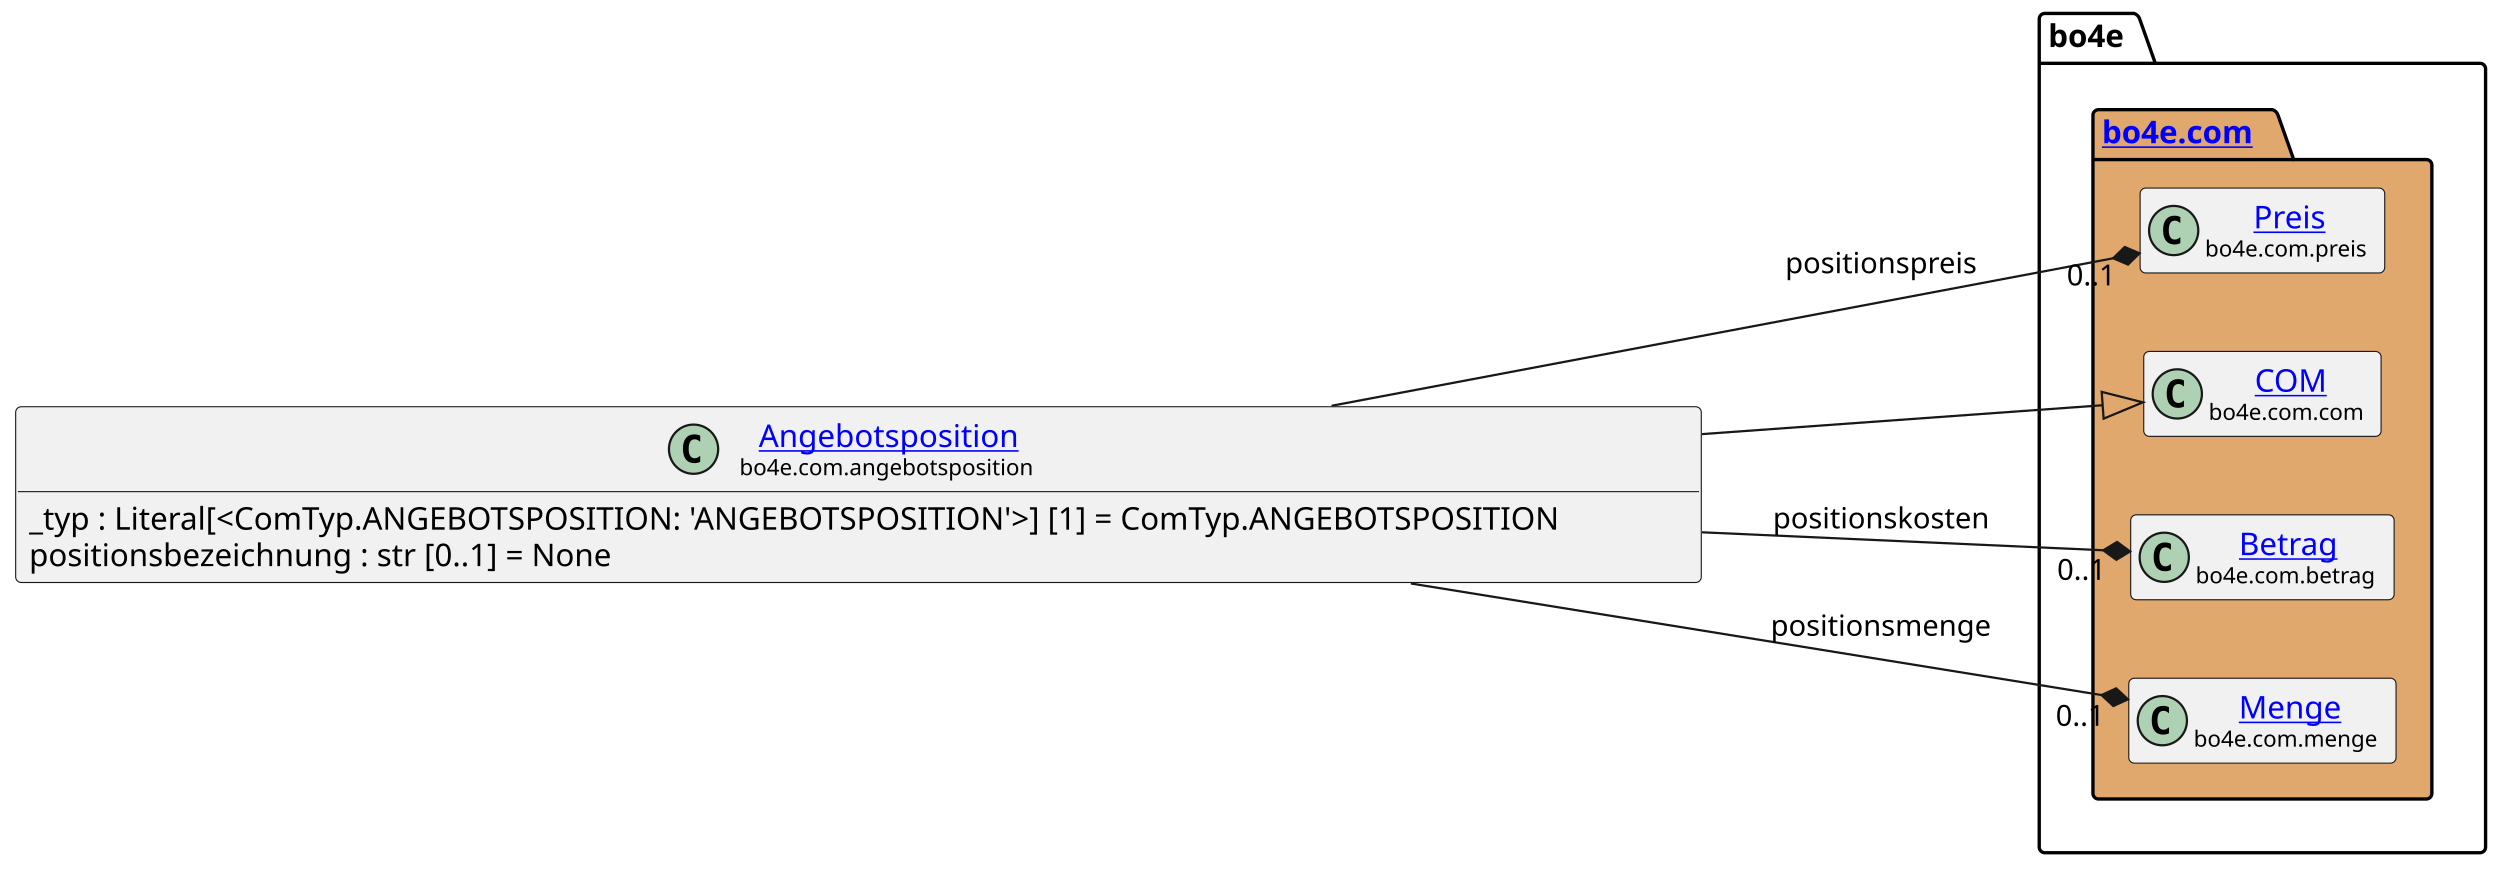
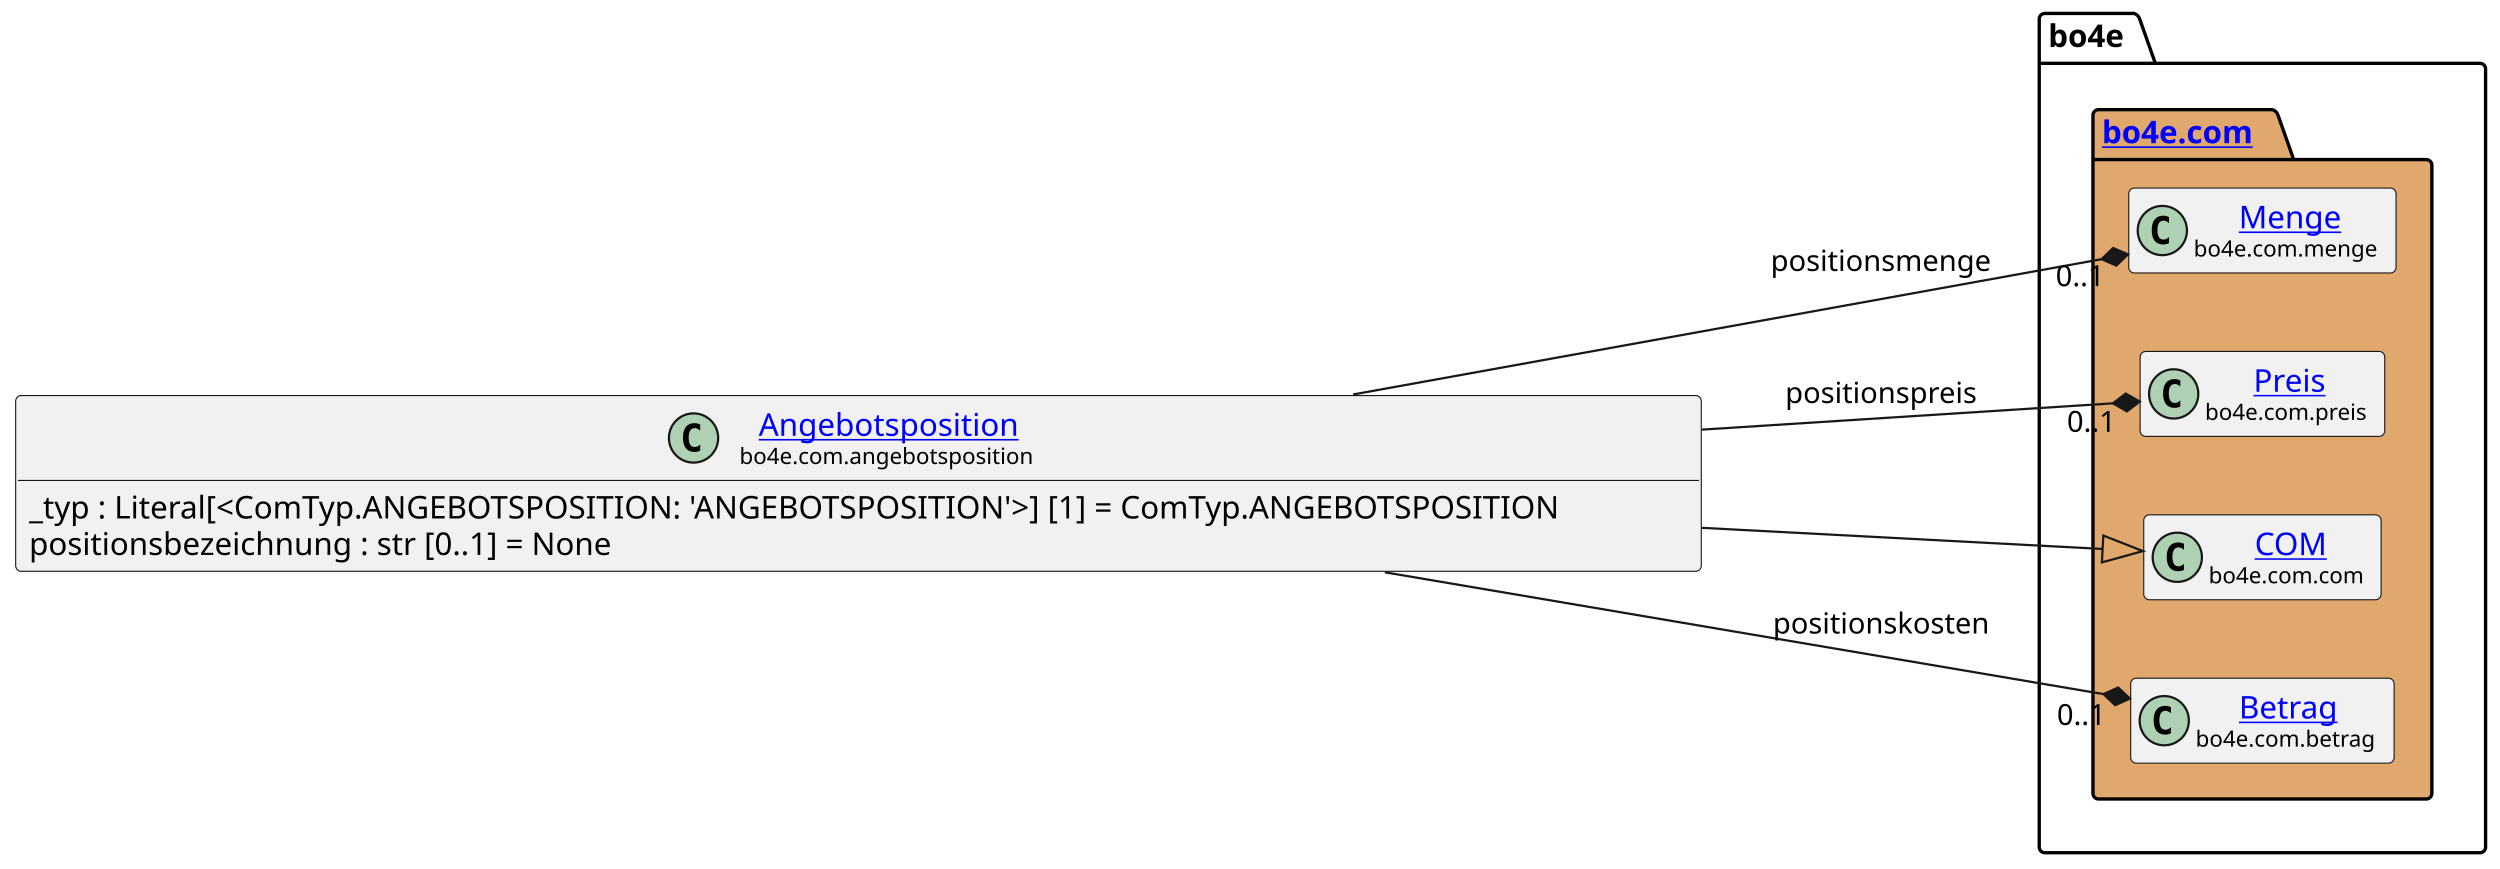
<svg xmlns="http://www.w3.org/2000/svg" xmlns:xlink="http://www.w3.org/1999/xlink" contentStyleType="text/css" data-diagram-type="CLASS" height="388px" preserveAspectRatio="none" style="width:1117px;height:388px;background:#FFFFFF;" version="1.1" viewBox="0 0 1117 388" width="1117px" zoomAndPan="magnify">
  <defs />
  <g>
    <g class="cluster" data-entity="bo4e" data-source-line="9" data-uid="ent0005" id="cluster_bo4e">
      <path d="M913.63,6 L953.506,6 A3.75,3.75 0 0 1 956.006,8.5 L963.006,28.297 L1108.06,28.297 A2.5,2.5 0 0 1 1110.56,30.797 L1110.56,378.5 A2.5,2.5 0 0 1 1108.06,381 L913.63,381 A2.5,2.5 0 0 1 911.13,378.5 L911.13,8.5 A2.5,2.5 0 0 1 913.63,6" fill="none" style="stroke:#000000;stroke-width:1.5;" />
      <line style="stroke:#000000;stroke-width:1.5;" x1="911.13" x2="963.006" y1="28.297" y2="28.297" />
      <text fill="#000000" font-family="sans-serif" font-size="14" font-weight="bold" lengthAdjust="spacing" textLength="38.876" x="915.13" y="20.995">bo4e</text>
    </g>
    <g class="cluster" data-entity="com" data-source-line="8" data-uid="ent0003" id="cluster_com">
      <path d="M937.63,49 L1015.329,49 A3.75,3.75 0 0 1 1017.829,51.5 L1024.829,71.297 L1084.06,71.297 A2.5,2.5 0 0 1 1086.56,73.797 L1086.56,354.5 A2.5,2.5 0 0 1 1084.06,357 L937.63,357 A2.5,2.5 0 0 1 935.13,354.5 L935.13,51.5 A2.5,2.5 0 0 1 937.63,49" fill="#E0A86C" style="stroke:#000000;stroke-width:1.5;" />
      <line style="stroke:#000000;stroke-width:1.5;" x1="935.13" x2="1024.829" y1="71.297" y2="71.297" />
      <a href="file:////home/runner/work/BO4E-python/BO4E-python/docs/../.tox/docs/tmp/html/api/bo4e.com.html" target="_top" title="file:////home/runner/work/BO4E-python/BO4E-python/docs/../.tox/docs/tmp/html/api/bo4e.com.html" xlink:actuate="onRequest" xlink:href="file:////home/runner/work/BO4E-python/BO4E-python/docs/../.tox/docs/tmp/html/api/bo4e.com.html" xlink:show="new" xlink:title="file:////home/runner/work/BO4E-python/BO4E-python/docs/../.tox/docs/tmp/html/api/bo4e.com.html" xlink:type="simple">
        <text fill="#0000FF" font-family="sans-serif" font-size="14" font-weight="bold" lengthAdjust="spacing" text-decoration="underline" textLength="76.699" x="939.13" y="63.995">bo4e.com</text>
      </a>
    </g>
-     <g class="entity" data-entity="Preis" data-source-line="9" data-uid="ent0004" id="entity_Preis">
-       <rect fill="#F1F1F1" height="37.938" rx="2.5" ry="2.5" style="stroke:#181818;stroke-width:0.5;" width="109.295" x="956.2" y="84.03" />
-       <ellipse cx="971.2" cy="102.999" fill="#ADD1B2" rx="11" ry="11" style="stroke:#181818;stroke-width:1;" />
-       <path d="M974.169,108.639 Q973.591,108.936 972.95,109.077 Q972.309,109.233 971.606,109.233 Q969.106,109.233 967.778,107.593 Q966.466,105.936 966.466,102.811 Q966.466,99.686 967.778,98.03 Q969.106,96.374 971.606,96.374 Q972.309,96.374 972.95,96.53 Q973.606,96.686 974.169,96.983 L974.169,99.702 Q973.544,99.124 972.95,98.858 Q972.356,98.577 971.731,98.577 Q970.388,98.577 969.7,99.655 Q969.013,100.718 969.013,102.811 Q969.013,104.905 969.7,105.983 Q970.388,107.046 971.731,107.046 Q972.356,107.046 972.95,106.78 Q973.544,106.499 974.169,105.921 L974.169,108.639 Z " fill="#000000" />
+     <g class="entity" data-entity="Menge" data-source-line="9" data-uid="ent0004" id="entity_Menge">
+       <rect fill="#F1F1F1" height="37.938" rx="2.5" ry="2.5" style="stroke:#181818;stroke-width:0.5;" width="119.427" x="951.13" y="84.03" />
+       <ellipse cx="966.13" cy="102.999" fill="#ADD1B2" rx="11" ry="11" style="stroke:#181818;stroke-width:1;" />
+       <path d="M969.099,108.639 Q968.521,108.936 967.88,109.077 Q967.239,109.233 966.536,109.233 Q964.036,109.233 962.708,107.593 Q961.396,105.936 961.396,102.811 Q961.396,99.686 962.708,98.03 Q964.036,96.374 966.536,96.374 Q967.239,96.374 967.88,96.53 Q968.536,96.686 969.099,96.983 L969.099,99.702 Q968.474,99.124 967.88,98.858 Q967.286,98.577 966.661,98.577 Q965.317,98.577 964.63,99.655 Q963.942,100.718 963.942,102.811 Q963.942,104.905 964.63,105.983 Q965.317,107.046 966.661,107.046 Q967.286,107.046 967.88,106.78 Q968.474,106.499 969.099,105.921 L969.099,108.639 Z " fill="#000000" />
+       <a href="file:////home/runner/work/BO4E-python/BO4E-python/docs/../.tox/docs/tmp/html/api/bo4e.com.html#bo4e.com.menge.Menge" target="_top" title="file:////home/runner/work/BO4E-python/BO4E-python/docs/../.tox/docs/tmp/html/api/bo4e.com.html#bo4e.com.menge.Menge" xlink:actuate="onRequest" xlink:href="file:////home/runner/work/BO4E-python/BO4E-python/docs/../.tox/docs/tmp/html/api/bo4e.com.html#bo4e.com.menge.Menge" xlink:show="new" xlink:title="file:////home/runner/work/BO4E-python/BO4E-python/docs/../.tox/docs/tmp/html/api/bo4e.com.html#bo4e.com.menge.Menge" xlink:type="simple">
+         <text fill="#0000FF" font-family="sans-serif" font-size="14" lengthAdjust="spacing" text-decoration="underline" textLength="47.065" x="1000.311" y="102.025">Menge</text>
+       </a>
+       <text fill="#000000" font-family="sans-serif" font-size="10" lengthAdjust="spacing" textLength="87.427" x="980.13" y="114.609">bo4e.com.menge</text>
+     </g>
+     <g class="entity" data-entity="Preis" data-source-line="10" data-uid="ent0006" id="entity_Preis">
+       <rect fill="#F1F1F1" height="37.938" rx="2.5" ry="2.5" style="stroke:#181818;stroke-width:0.5;" width="109.295" x="956.2" y="157.03" />
+       <ellipse cx="971.2" cy="175.999" fill="#ADD1B2" rx="11" ry="11" style="stroke:#181818;stroke-width:1;" />
+       <path d="M974.169,181.639 Q973.591,181.936 972.95,182.077 Q972.309,182.233 971.606,182.233 Q969.106,182.233 967.778,180.593 Q966.466,178.936 966.466,175.811 Q966.466,172.686 967.778,171.03 Q969.106,169.374 971.606,169.374 Q972.309,169.374 972.95,169.53 Q973.606,169.686 974.169,169.983 L974.169,172.702 Q973.544,172.124 972.95,171.858 Q972.356,171.577 971.731,171.577 Q970.388,171.577 969.7,172.655 Q969.013,173.718 969.013,175.811 Q969.013,177.905 969.7,178.983 Q970.388,180.046 971.731,180.046 Q972.356,180.046 972.95,179.78 Q973.544,179.499 974.169,178.921 L974.169,181.639 Z " fill="#000000" />
      <a href="file:////home/runner/work/BO4E-python/BO4E-python/docs/../.tox/docs/tmp/html/api/bo4e.com.html#bo4e.com.preis.Preis" target="_top" title="file:////home/runner/work/BO4E-python/BO4E-python/docs/../.tox/docs/tmp/html/api/bo4e.com.html#bo4e.com.preis.Preis" xlink:actuate="onRequest" xlink:href="file:////home/runner/work/BO4E-python/BO4E-python/docs/../.tox/docs/tmp/html/api/bo4e.com.html#bo4e.com.preis.Preis" xlink:show="new" xlink:title="file:////home/runner/work/BO4E-python/BO4E-python/docs/../.tox/docs/tmp/html/api/bo4e.com.html#bo4e.com.preis.Preis" xlink:type="simple">
-         <text fill="#0000FF" font-family="sans-serif" font-size="14" lengthAdjust="spacing" text-decoration="underline" textLength="33.995" x="1006.85" y="102.025">Preis</text>
+         <text fill="#0000FF" font-family="sans-serif" font-size="14" lengthAdjust="spacing" text-decoration="underline" textLength="33.995" x="1006.85" y="175.025">Preis</text>
      </a>
-       <text fill="#000000" font-family="sans-serif" font-size="10" lengthAdjust="spacing" textLength="77.295" x="985.2" y="114.609">bo4e.com.preis</text>
+       <text fill="#000000" font-family="sans-serif" font-size="10" lengthAdjust="spacing" textLength="77.295" x="985.2" y="187.609">bo4e.com.preis</text>
    </g>
-     <g class="entity" data-entity="COM" data-source-line="10" data-uid="ent0006" id="entity_COM">
-       <rect fill="#F1F1F1" height="37.938" rx="2.5" ry="2.5" style="stroke:#181818;stroke-width:0.5;" width="106.053" x="957.82" y="157.03" />
-       <ellipse cx="972.82" cy="175.999" fill="#ADD1B2" rx="11" ry="11" style="stroke:#181818;stroke-width:1;" />
-       <path d="M975.789,181.639 Q975.211,181.936 974.57,182.077 Q973.929,182.233 973.226,182.233 Q970.726,182.233 969.398,180.593 Q968.086,178.936 968.086,175.811 Q968.086,172.686 969.398,171.03 Q970.726,169.374 973.226,169.374 Q973.929,169.374 974.57,169.53 Q975.226,169.686 975.789,169.983 L975.789,172.702 Q975.164,172.124 974.57,171.858 Q973.976,171.577 973.351,171.577 Q972.008,171.577 971.32,172.655 Q970.633,173.718 970.633,175.811 Q970.633,177.905 971.32,178.983 Q972.008,180.046 973.351,180.046 Q973.976,180.046 974.57,179.78 Q975.164,179.499 975.789,178.921 L975.789,181.639 Z " fill="#000000" />
+     <g class="entity" data-entity="COM" data-source-line="11" data-uid="ent0007" id="entity_COM">
+       <rect fill="#F1F1F1" height="37.938" rx="2.5" ry="2.5" style="stroke:#181818;stroke-width:0.5;" width="106.053" x="957.82" y="230.03" />
+       <ellipse cx="972.82" cy="248.999" fill="#ADD1B2" rx="11" ry="11" style="stroke:#181818;stroke-width:1;" />
+       <path d="M975.789,254.639 Q975.211,254.936 974.57,255.077 Q973.929,255.233 973.226,255.233 Q970.726,255.233 969.398,253.593 Q968.086,251.936 968.086,248.811 Q968.086,245.686 969.398,244.03 Q970.726,242.374 973.226,242.374 Q973.929,242.374 974.57,242.53 Q975.226,242.686 975.789,242.983 L975.789,245.702 Q975.164,245.124 974.57,244.858 Q973.976,244.577 973.351,244.577 Q972.008,244.577 971.32,245.655 Q970.633,246.718 970.633,248.811 Q970.633,250.905 971.32,251.983 Q972.008,253.046 973.351,253.046 Q973.976,253.046 974.57,252.78 Q975.164,252.499 975.789,251.921 L975.789,254.639 Z " fill="#000000" />
      <a href="file:////home/runner/work/BO4E-python/BO4E-python/docs/../.tox/docs/tmp/html/api/bo4e.com.html#bo4e.com.com.COM" target="_top" title="file:////home/runner/work/BO4E-python/BO4E-python/docs/../.tox/docs/tmp/html/api/bo4e.com.html#bo4e.com.com.COM" xlink:actuate="onRequest" xlink:href="file:////home/runner/work/BO4E-python/BO4E-python/docs/../.tox/docs/tmp/html/api/bo4e.com.html#bo4e.com.com.COM" xlink:show="new" xlink:title="file:////home/runner/work/BO4E-python/BO4E-python/docs/../.tox/docs/tmp/html/api/bo4e.com.html#bo4e.com.com.COM" xlink:type="simple">
-         <text fill="#0000FF" font-family="sans-serif" font-size="14" lengthAdjust="spacing" text-decoration="underline" textLength="32.874" x="1007.409" y="175.025">COM</text>
+         <text fill="#0000FF" font-family="sans-serif" font-size="14" lengthAdjust="spacing" text-decoration="underline" textLength="32.874" x="1007.409" y="248.025">COM</text>
      </a>
-       <text fill="#000000" font-family="sans-serif" font-size="10" lengthAdjust="spacing" textLength="74.053" x="986.82" y="187.609">bo4e.com.com</text>
+       <text fill="#000000" font-family="sans-serif" font-size="10" lengthAdjust="spacing" textLength="74.053" x="986.82" y="260.609">bo4e.com.com</text>
    </g>
-     <g class="entity" data-entity="Betrag" data-source-line="11" data-uid="ent0007" id="entity_Betrag">
-       <rect fill="#F1F1F1" height="37.938" rx="2.5" ry="2.5" style="stroke:#181818;stroke-width:0.5;" width="117.703" x="951.99" y="230.03" />
-       <ellipse cx="966.99" cy="248.999" fill="#ADD1B2" rx="11" ry="11" style="stroke:#181818;stroke-width:1;" />
-       <path d="M969.959,254.639 Q969.381,254.936 968.74,255.077 Q968.099,255.233 967.396,255.233 Q964.896,255.233 963.568,253.593 Q962.256,251.936 962.256,248.811 Q962.256,245.686 963.568,244.03 Q964.896,242.374 967.396,242.374 Q968.099,242.374 968.74,242.53 Q969.396,242.686 969.959,242.983 L969.959,245.702 Q969.334,245.124 968.74,244.858 Q968.146,244.577 967.521,244.577 Q966.178,244.577 965.49,245.655 Q964.803,246.718 964.803,248.811 Q964.803,250.905 965.49,251.983 Q966.178,253.046 967.521,253.046 Q968.146,253.046 968.74,252.78 Q969.334,252.499 969.959,251.921 L969.959,254.639 Z " fill="#000000" />
+     <g class="entity" data-entity="Betrag" data-source-line="12" data-uid="ent0008" id="entity_Betrag">
+       <rect fill="#F1F1F1" height="37.938" rx="2.5" ry="2.5" style="stroke:#181818;stroke-width:0.5;" width="117.703" x="951.99" y="303.03" />
+       <ellipse cx="966.99" cy="321.999" fill="#ADD1B2" rx="11" ry="11" style="stroke:#181818;stroke-width:1;" />
+       <path d="M969.959,327.639 Q969.381,327.936 968.74,328.077 Q968.099,328.233 967.396,328.233 Q964.896,328.233 963.568,326.592 Q962.256,324.936 962.256,321.811 Q962.256,318.686 963.568,317.03 Q964.896,315.374 967.396,315.374 Q968.099,315.374 968.74,315.53 Q969.396,315.686 969.959,315.983 L969.959,318.702 Q969.334,318.124 968.74,317.858 Q968.146,317.577 967.521,317.577 Q966.178,317.577 965.49,318.655 Q964.803,319.717 964.803,321.811 Q964.803,323.905 965.49,324.983 Q966.178,326.046 967.521,326.046 Q968.146,326.046 968.74,325.78 Q969.334,325.499 969.959,324.921 L969.959,327.639 Z " fill="#000000" />
      <a href="file:////home/runner/work/BO4E-python/BO4E-python/docs/../.tox/docs/tmp/html/api/bo4e.com.html#bo4e.com.betrag.Betrag" target="_top" title="file:////home/runner/work/BO4E-python/BO4E-python/docs/../.tox/docs/tmp/html/api/bo4e.com.html#bo4e.com.betrag.Betrag" xlink:actuate="onRequest" xlink:href="file:////home/runner/work/BO4E-python/BO4E-python/docs/../.tox/docs/tmp/html/api/bo4e.com.html#bo4e.com.betrag.Betrag" xlink:show="new" xlink:title="file:////home/runner/work/BO4E-python/BO4E-python/docs/../.tox/docs/tmp/html/api/bo4e.com.html#bo4e.com.betrag.Betrag" xlink:type="simple">
-         <text fill="#0000FF" font-family="sans-serif" font-size="14" lengthAdjust="spacing" text-decoration="underline" textLength="46.929" x="1000.377" y="248.025">Betrag</text>
+         <text fill="#0000FF" font-family="sans-serif" font-size="14" lengthAdjust="spacing" text-decoration="underline" textLength="46.929" x="1000.377" y="321.025">Betrag</text>
      </a>
-       <text fill="#000000" font-family="sans-serif" font-size="10" lengthAdjust="spacing" textLength="85.703" x="980.99" y="260.609">bo4e.com.betrag</text>
-     </g>
-     <g class="entity" data-entity="Menge" data-source-line="12" data-uid="ent0008" id="entity_Menge">
-       <rect fill="#F1F1F1" height="37.938" rx="2.5" ry="2.5" style="stroke:#181818;stroke-width:0.5;" width="119.427" x="951.13" y="303.03" />
-       <ellipse cx="966.13" cy="321.999" fill="#ADD1B2" rx="11" ry="11" style="stroke:#181818;stroke-width:1;" />
-       <path d="M969.099,327.639 Q968.521,327.936 967.88,328.077 Q967.239,328.233 966.536,328.233 Q964.036,328.233 962.708,326.592 Q961.396,324.936 961.396,321.811 Q961.396,318.686 962.708,317.03 Q964.036,315.374 966.536,315.374 Q967.239,315.374 967.88,315.53 Q968.536,315.686 969.099,315.983 L969.099,318.702 Q968.474,318.124 967.88,317.858 Q967.286,317.577 966.661,317.577 Q965.317,317.577 964.63,318.655 Q963.942,319.717 963.942,321.811 Q963.942,323.905 964.63,324.983 Q965.317,326.046 966.661,326.046 Q967.286,326.046 967.88,325.78 Q968.474,325.499 969.099,324.921 L969.099,327.639 Z " fill="#000000" />
-       <a href="file:////home/runner/work/BO4E-python/BO4E-python/docs/../.tox/docs/tmp/html/api/bo4e.com.html#bo4e.com.menge.Menge" target="_top" title="file:////home/runner/work/BO4E-python/BO4E-python/docs/../.tox/docs/tmp/html/api/bo4e.com.html#bo4e.com.menge.Menge" xlink:actuate="onRequest" xlink:href="file:////home/runner/work/BO4E-python/BO4E-python/docs/../.tox/docs/tmp/html/api/bo4e.com.html#bo4e.com.menge.Menge" xlink:show="new" xlink:title="file:////home/runner/work/BO4E-python/BO4E-python/docs/../.tox/docs/tmp/html/api/bo4e.com.html#bo4e.com.menge.Menge" xlink:type="simple">
-         <text fill="#0000FF" font-family="sans-serif" font-size="14" lengthAdjust="spacing" text-decoration="underline" textLength="47.065" x="1000.311" y="321.025">Menge</text>
-       </a>
-       <text fill="#000000" font-family="sans-serif" font-size="10" lengthAdjust="spacing" textLength="87.427" x="980.13" y="333.609">bo4e.com.menge</text>
+       <text fill="#000000" font-family="sans-serif" font-size="10" lengthAdjust="spacing" textLength="85.703" x="980.99" y="333.609">bo4e.com.betrag</text>
    </g>
    <g class="entity" data-entity="Angebotsposition" data-source-line="3" data-uid="ent0002" id="entity_Angebotsposition">
-       <rect fill="#F1F1F1" height="78.531" rx="2.5" ry="2.5" style="stroke:#181818;stroke-width:0.5;" width="753.132" x="7" y="181.73" />
-       <ellipse cx="309.882" cy="200.699" fill="#ADD1B2" rx="11" ry="11" style="stroke:#181818;stroke-width:1;" />
-       <path d="M312.851,206.339 Q312.273,206.636 311.632,206.777 Q310.992,206.933 310.289,206.933 Q307.789,206.933 306.46,205.292 Q305.148,203.636 305.148,200.511 Q305.148,197.386 306.46,195.73 Q307.789,194.074 310.289,194.074 Q310.992,194.074 311.632,194.23 Q312.289,194.386 312.851,194.683 L312.851,197.402 Q312.226,196.824 311.632,196.558 Q311.039,196.277 310.414,196.277 Q309.07,196.277 308.382,197.355 Q307.695,198.417 307.695,200.511 Q307.695,202.605 308.382,203.683 Q309.07,204.746 310.414,204.746 Q311.039,204.746 311.632,204.48 Q312.226,204.199 312.851,203.621 L312.851,206.339 Z " fill="#000000" />
+       <rect fill="#F1F1F1" height="78.531" rx="2.5" ry="2.5" style="stroke:#181818;stroke-width:0.5;" width="753.132" x="7" y="176.73" />
+       <ellipse cx="309.882" cy="195.699" fill="#ADD1B2" rx="11" ry="11" style="stroke:#181818;stroke-width:1;" />
+       <path d="M312.851,201.339 Q312.273,201.636 311.632,201.777 Q310.992,201.933 310.289,201.933 Q307.789,201.933 306.46,200.292 Q305.148,198.636 305.148,195.511 Q305.148,192.386 306.46,190.73 Q307.789,189.074 310.289,189.074 Q310.992,189.074 311.632,189.23 Q312.289,189.386 312.851,189.683 L312.851,192.402 Q312.226,191.824 311.632,191.558 Q311.039,191.277 310.414,191.277 Q309.07,191.277 308.382,192.355 Q307.695,193.417 307.695,195.511 Q307.695,197.605 308.382,198.683 Q309.07,199.746 310.414,199.746 Q311.039,199.746 311.632,199.48 Q312.226,199.199 312.851,198.621 L312.851,201.339 Z " fill="#000000" />
      <a href="file:////home/runner/work/BO4E-python/BO4E-python/docs/../.tox/docs/tmp/html/api/bo4e.com.html#bo4e.com.angebotsposition.Angebotsposition" target="_top" title="file:////home/runner/work/BO4E-python/BO4E-python/docs/../.tox/docs/tmp/html/api/bo4e.com.html#bo4e.com.angebotsposition.Angebotsposition" xlink:actuate="onRequest" xlink:href="file:////home/runner/work/BO4E-python/BO4E-python/docs/../.tox/docs/tmp/html/api/bo4e.com.html#bo4e.com.angebotsposition.Angebotsposition" xlink:show="new" xlink:title="file:////home/runner/work/BO4E-python/BO4E-python/docs/../.tox/docs/tmp/html/api/bo4e.com.html#bo4e.com.angebotsposition.Angebotsposition" xlink:type="simple">
-         <text fill="#0000FF" font-family="sans-serif" font-size="14" lengthAdjust="spacing" text-decoration="underline" textLength="121.639" x="338.997" y="199.725">Angebotsposition</text>
+         <text fill="#0000FF" font-family="sans-serif" font-size="14" lengthAdjust="spacing" text-decoration="underline" textLength="121.639" x="338.997" y="194.725">Angebotsposition</text>
      </a>
-       <text fill="#000000" font-family="sans-serif" font-size="10" lengthAdjust="spacing" textLength="138.867" x="330.382" y="212.309">bo4e.com.angebotsposition</text>
-       <line style="stroke:#181818;stroke-width:0.5;" x1="8" x2="759.132" y1="219.667" y2="219.667" />
-       <text fill="#000000" font-family="sans-serif" font-size="14" lengthAdjust="spacing" textLength="741.132" x="13" y="236.663">_typ : Literal[&lt;ComTyp.ANGEBOTSPOSITION: 'ANGEBOTSPOSITION'&gt;] [1] = ComTyp.ANGEBOTSPOSITION</text>
-       <text fill="#000000" font-family="sans-serif" font-size="14" lengthAdjust="spacing" textLength="283.575" x="13" y="252.959">positionsbezeichnung : str [0..1] = None</text>
+       <text fill="#000000" font-family="sans-serif" font-size="10" lengthAdjust="spacing" textLength="138.867" x="330.382" y="207.309">bo4e.com.angebotsposition</text>
+       <line style="stroke:#181818;stroke-width:0.5;" x1="8" x2="759.132" y1="214.667" y2="214.667" />
+       <text fill="#000000" font-family="sans-serif" font-size="14" lengthAdjust="spacing" textLength="741.132" x="13" y="231.663">_typ : Literal[&lt;ComTyp.ANGEBOTSPOSITION: 'ANGEBOTSPOSITION'&gt;] [1] = ComTyp.ANGEBOTSPOSITION</text>
+       <text fill="#000000" font-family="sans-serif" font-size="14" lengthAdjust="spacing" textLength="283.575" x="13" y="247.959">positionsbezeichnung : str [0..1] = None</text>
    </g>
    <g class="link" data-entity-1="Angebotsposition" data-entity-2="COM" data-source-line="15" data-uid="lnk9" id="link_Angebotsposition_COM">
-       <path codeLine="15" d="M760.47,193.95 C838.43,188.34 892.966,184.413 939.466,181.063" fill="none" id="Angebotsposition-to-COM" style="stroke:#181818;stroke-width:1;" />
-       <polygon fill="none" points="957.42,179.77,939.035,175.079,939.898,187.048,957.42,179.77" style="stroke:#181818;stroke-width:1;" />
+       <path codeLine="15" d="M760.47,235.84 C838.43,239.95 892.945,242.833 939.445,245.283" fill="none" id="Angebotsposition-to-COM" style="stroke:#181818;stroke-width:1;" />
+       <polygon fill="none" points="957.42,246.23,939.761,239.291,939.129,251.275,957.42,246.23" style="stroke:#181818;stroke-width:1;" />
    </g>
    <g class="link" data-entity-1="Angebotsposition" data-entity-2="Preis" data-source-line="16" data-uid="lnk10" id="link_Angebotsposition_Preis">
-       <path codeLine="16" d="M594.95,181.3 C722.81,157.17 864.508,130.425 944.158,115.395" fill="none" id="Angebotsposition-to-Preis" style="stroke:#181818;stroke-width:1;" />
-       <polygon fill="#181818" points="955.95,113.17,949.312,110.352,944.158,115.395,950.796,118.213,955.95,113.17" style="stroke:#181818;stroke-width:1;" />
-       <text fill="#000000" font-family="sans-serif" font-size="13" lengthAdjust="spacing" textLength="90.245" x="797.63" y="122.067">positionspreis</text>
-       <text fill="#000000" font-family="sans-serif" font-size="13" lengthAdjust="spacing" textLength="24.807" x="923.43" y="127.51">0..1</text>
+       <path codeLine="16" d="M760.47,191.95 C837.66,187.02 897.495,183.187 944.044,180.207" fill="none" id="Angebotsposition-to-Preis" style="stroke:#181818;stroke-width:1;" />
+       <polygon fill="#181818" points="956.02,179.44,949.777,175.832,944.044,180.207,950.288,183.815,956.02,179.44" style="stroke:#181818;stroke-width:1;" />
+       <text fill="#000000" font-family="sans-serif" font-size="13" lengthAdjust="spacing" textLength="90.245" x="797.63" y="180.067">positionspreis</text>
+       <text fill="#000000" font-family="sans-serif" font-size="13" lengthAdjust="spacing" textLength="24.807" x="923.509" y="192.917">0..1</text>
    </g>
    <g class="link" data-entity-1="Angebotsposition" data-entity-2="Menge" data-source-line="17" data-uid="lnk11" id="link_Angebotsposition_Menge">
-       <path codeLine="17" d="M630.35,260.7 C747.29,279.59 865.483,298.687 938.943,310.547" fill="none" id="Angebotsposition-to-Menge" style="stroke:#181818;stroke-width:1;" />
-       <polygon fill="#181818" points="950.79,312.46,945.504,307.555,938.943,310.547,944.229,315.453,950.79,312.46" style="stroke:#181818;stroke-width:1;" />
-       <text fill="#000000" font-family="sans-serif" font-size="13" lengthAdjust="spacing" textLength="103.416" x="791.13" y="284.067">positionsmenge</text>
-       <text fill="#000000" font-family="sans-serif" font-size="13" lengthAdjust="spacing" textLength="24.807" x="918.505" y="324.299">0..1</text>
+       <path codeLine="17" d="M604.58,176.24 C727.69,153.99 860.062,130.075 938.971,115.805" fill="none" id="Angebotsposition-to-Menge" style="stroke:#181818;stroke-width:1;" />
+       <polygon fill="#181818" points="950.78,113.67,944.164,110.802,938.971,115.805,945.588,118.674,950.78,113.67" style="stroke:#181818;stroke-width:1;" />
+       <text fill="#000000" font-family="sans-serif" font-size="13" lengthAdjust="spacing" textLength="103.416" x="791.13" y="121.067">positionsmenge</text>
+       <text fill="#000000" font-family="sans-serif" font-size="13" lengthAdjust="spacing" textLength="24.807" x="918.494" y="127.846">0..1</text>
    </g>
    <g class="link" data-entity-1="Angebotsposition" data-entity-2="Betrag" data-source-line="18" data-uid="lnk12" id="link_Angebotsposition_Betrag">
-       <path codeLine="18" d="M760.47,237.83 C835.32,241.18 893.142,243.772 939.742,245.862" fill="none" id="Angebotsposition-to-Betrag" style="stroke:#181818;stroke-width:1;" />
-       <polygon fill="#181818" points="951.73,246.4,945.915,242.135,939.742,245.862,945.557,250.127,951.73,246.4" style="stroke:#181818;stroke-width:1;" />
-       <text fill="#000000" font-family="sans-serif" font-size="13" lengthAdjust="spacing" textLength="101.855" x="792.13" y="236.067">positionskosten</text>
-       <text fill="#000000" font-family="sans-serif" font-size="13" lengthAdjust="spacing" textLength="24.807" x="919.112" y="259.072">0..1</text>
+       <path codeLine="18" d="M618.73,255.7 C739.04,276.09 864.089,297.296 939.819,310.126" fill="none" id="Angebotsposition-to-Betrag" style="stroke:#181818;stroke-width:1;" />
+       <polygon fill="#181818" points="951.65,312.13,946.402,307.184,939.819,310.126,945.066,315.072,951.65,312.13" style="stroke:#181818;stroke-width:1;" />
+       <text fill="#000000" font-family="sans-serif" font-size="13" lengthAdjust="spacing" textLength="101.855" x="792.13" y="283.067">positionskosten</text>
+       <text fill="#000000" font-family="sans-serif" font-size="13" lengthAdjust="spacing" textLength="24.807" x="919.023" y="323.916">0..1</text>
    </g>
  </g>
</svg>
